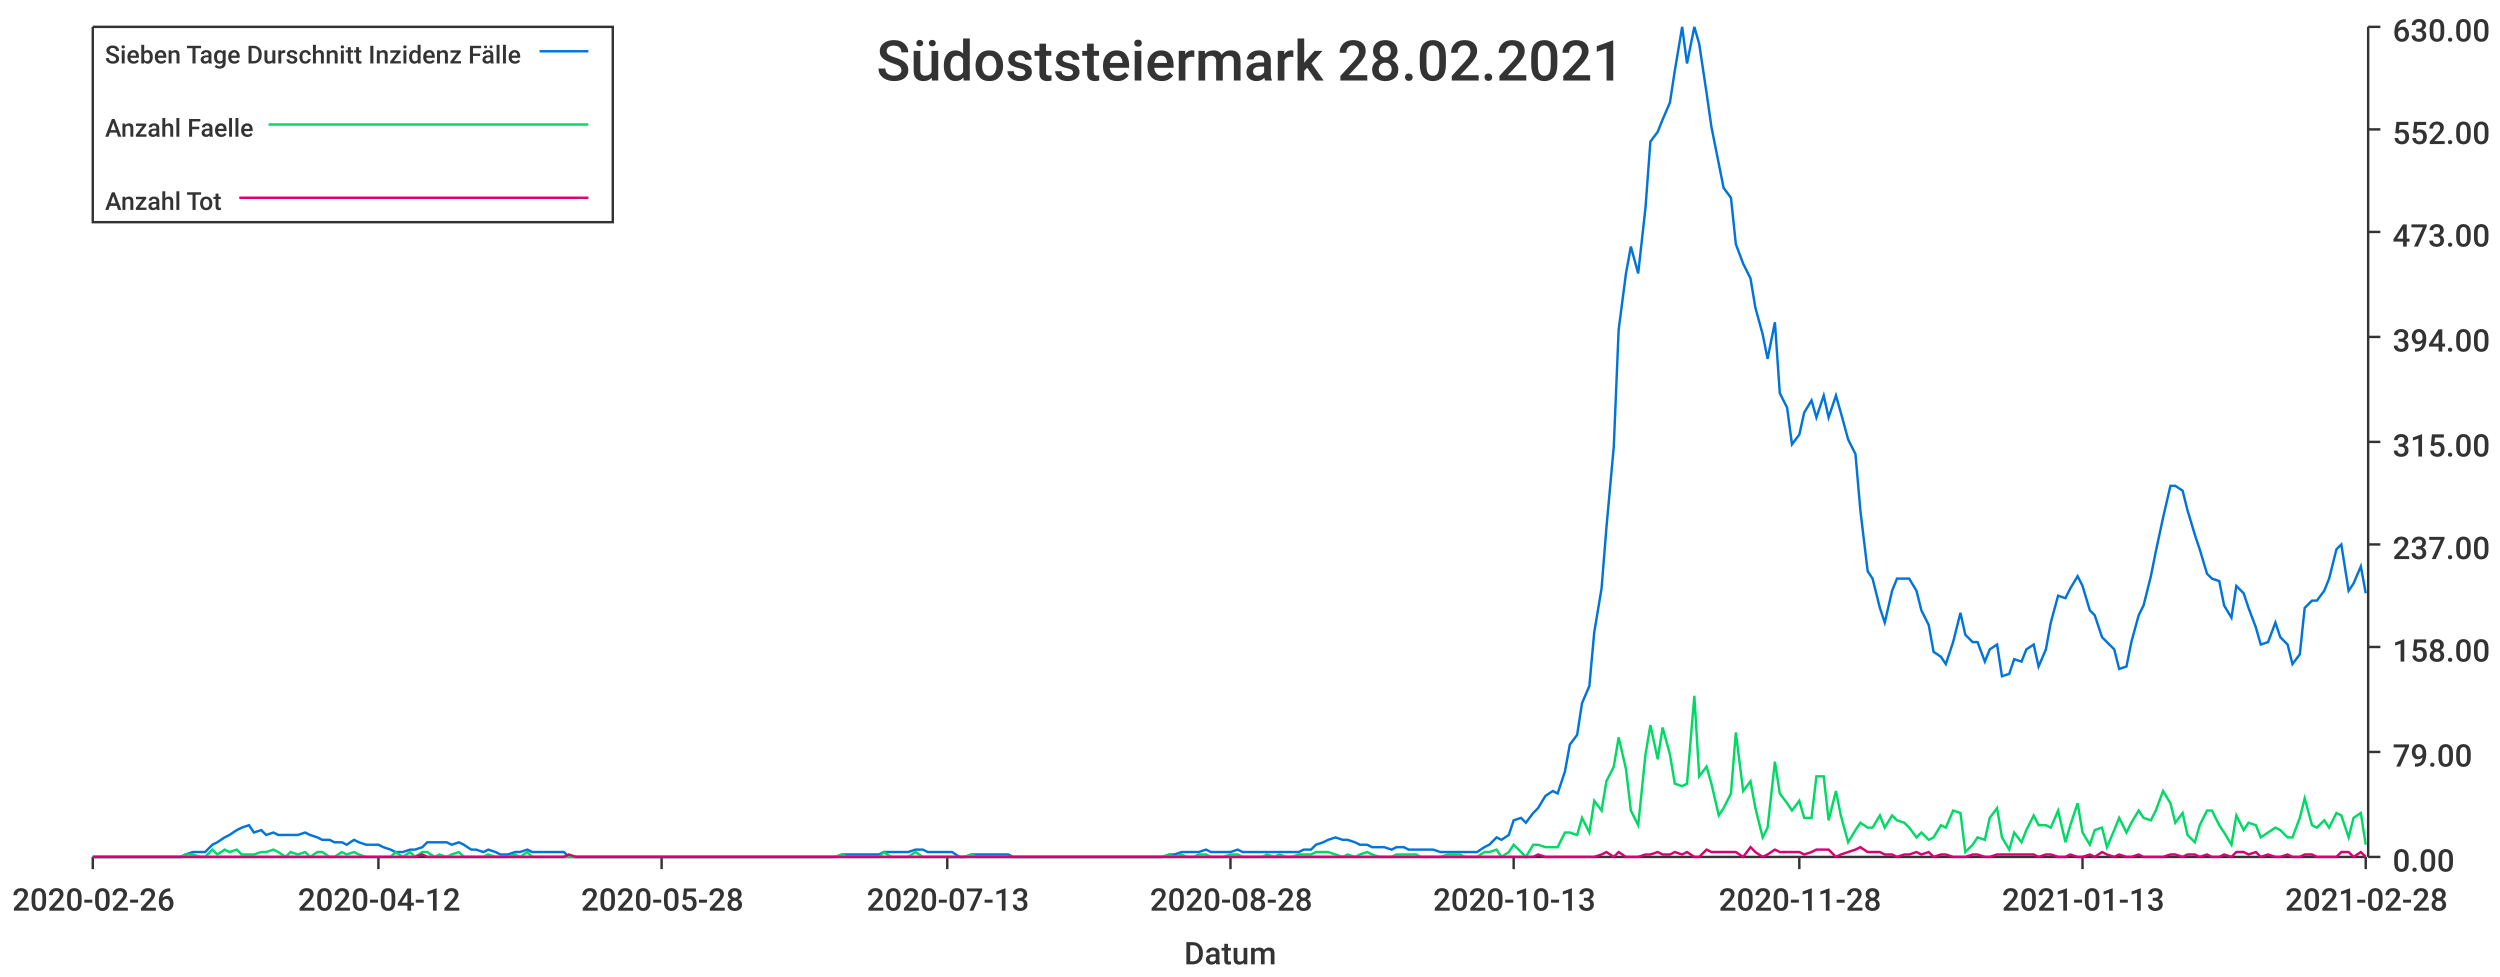
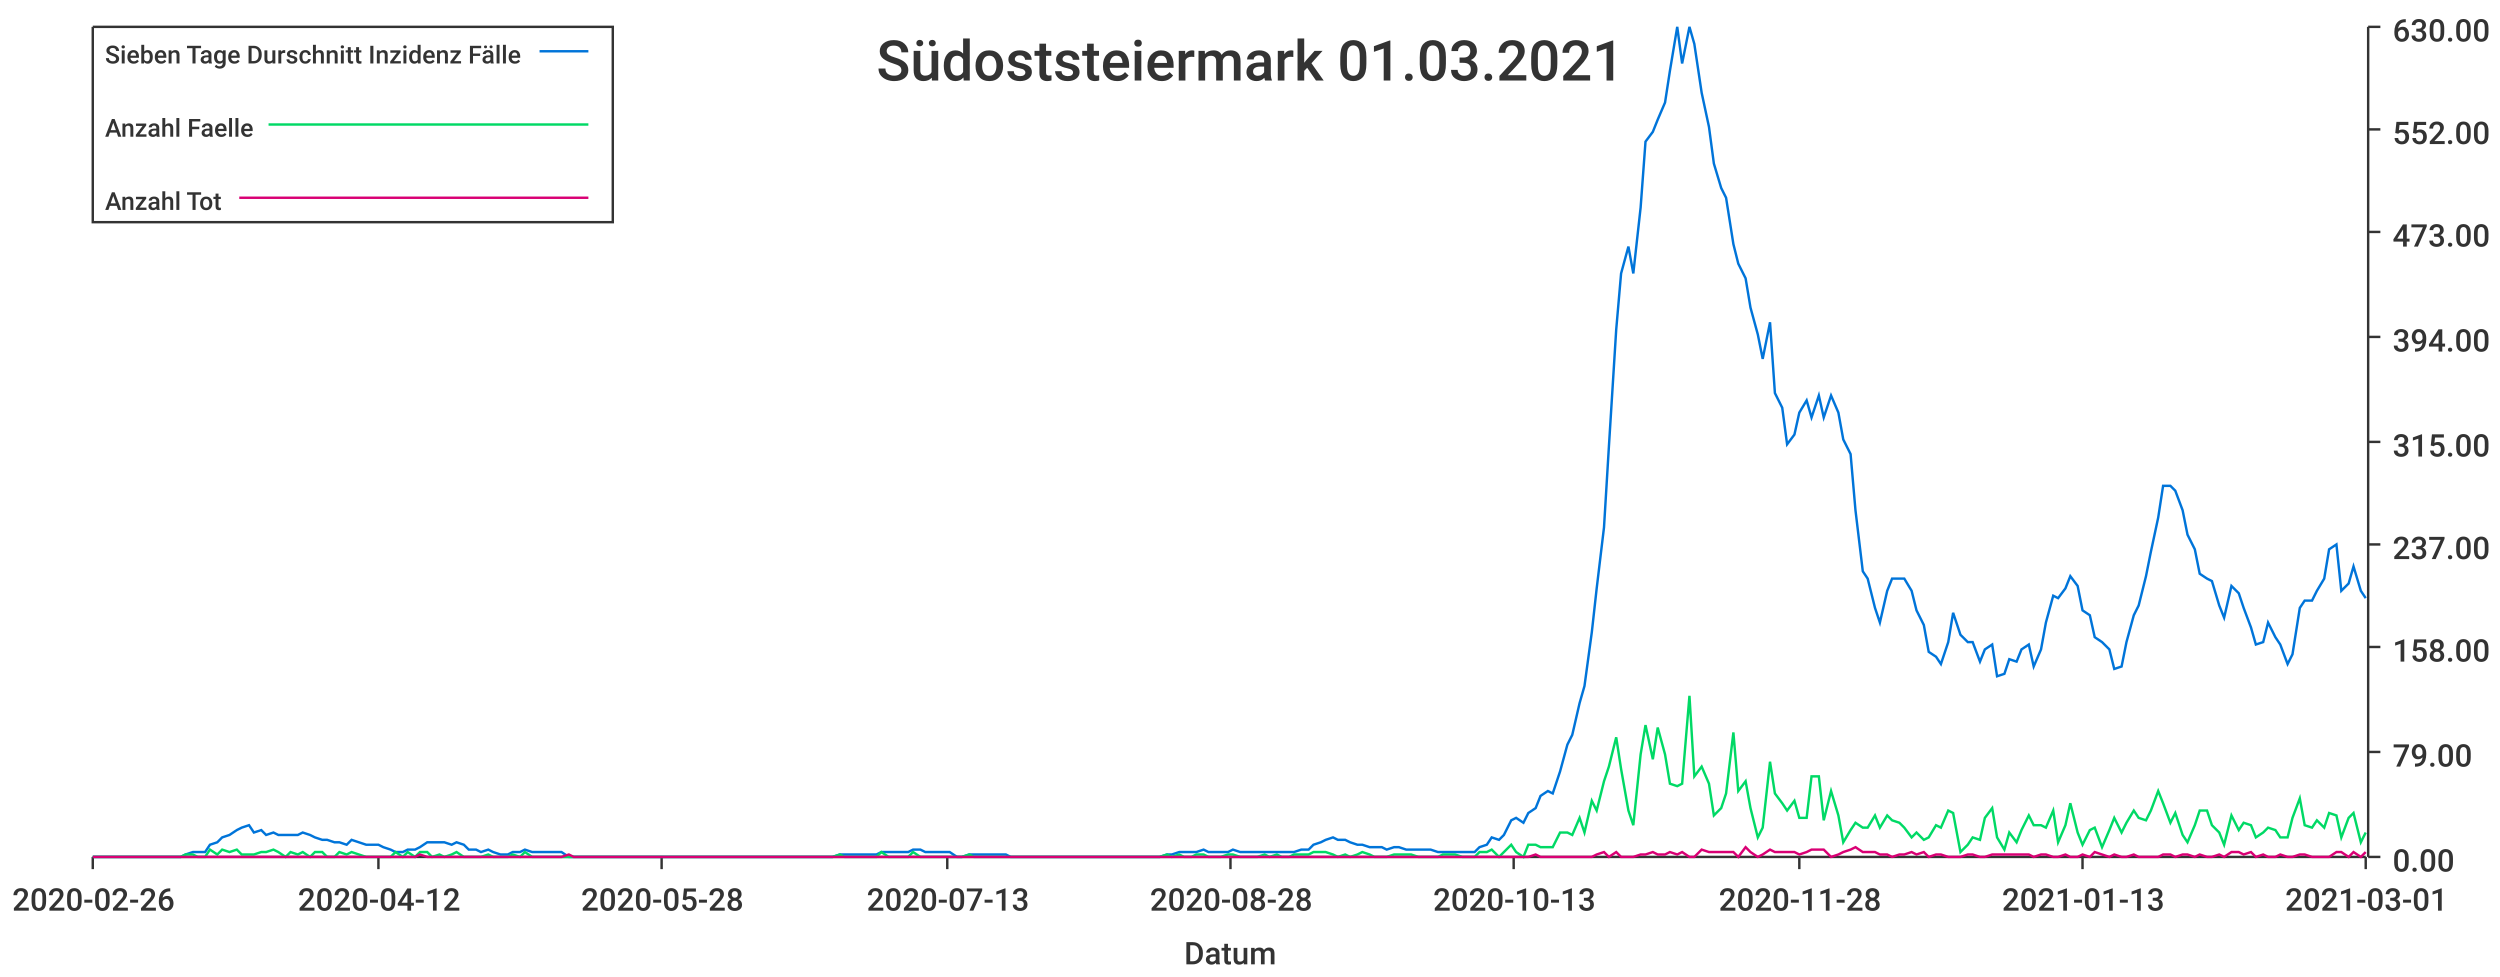
<svg xmlns="http://www.w3.org/2000/svg" width="1024" height="400">\n<path d="M 0 0 L 1024 0 L 1024 400 L 0 400 L 0 0" style="stroke-width:0;stroke:rgba(255,255,255,1.0);fill:rgba(255,255,255,1.0)" />
  <path d="M 38 11 L 969 11 L 969 351 L 38 351 L 38 11" style="stroke-width:0;stroke:rgba(255,255,255,1.0);fill:rgba(255,255,255,1.0)" />
  <path d="M 38 351 L 969 351" style="stroke-width:1;stroke:rgba(51,51,51,1.0);fill:none" />
  <path d="M 38 351 L 38 356" style="stroke-width:1;stroke:rgba(51,51,51,1.0);fill:none" />
  <text x="5" y="373" style="stroke-width:0;stroke:none;fill:rgba(51,51,51,1.0);font-size:12.8px;font-family:'Roboto Medium',sans-serif">2020-02-26</text>
  <path d="M 155 351 L 155 356" style="stroke-width:1;stroke:rgba(51,51,51,1.0);fill:none" />
  <text x="122" y="373" style="stroke-width:0;stroke:none;fill:rgba(51,51,51,1.0);font-size:12.8px;font-family:'Roboto Medium',sans-serif">2020-04-12</text>
  <path d="M 271 351 L 271 356" style="stroke-width:1;stroke:rgba(51,51,51,1.0);fill:none" />
  <text x="238" y="373" style="stroke-width:0;stroke:none;fill:rgba(51,51,51,1.0);font-size:12.8px;font-family:'Roboto Medium',sans-serif">2020-05-28</text>
  <path d="M 388 351 L 388 356" style="stroke-width:1;stroke:rgba(51,51,51,1.0);fill:none" />
  <text x="355" y="373" style="stroke-width:0;stroke:none;fill:rgba(51,51,51,1.0);font-size:12.8px;font-family:'Roboto Medium',sans-serif">2020-07-13</text>
  <path d="M 504 351 L 504 356" style="stroke-width:1;stroke:rgba(51,51,51,1.0);fill:none" />
  <text x="471" y="373" style="stroke-width:0;stroke:none;fill:rgba(51,51,51,1.0);font-size:12.8px;font-family:'Roboto Medium',sans-serif">2020-08-28</text>
  <path d="M 620 351 L 620 356" style="stroke-width:1;stroke:rgba(51,51,51,1.0);fill:none" />
  <text x="587" y="373" style="stroke-width:0;stroke:none;fill:rgba(51,51,51,1.0);font-size:12.8px;font-family:'Roboto Medium',sans-serif">2020-10-13</text>
  <path d="M 737 351 L 737 356" style="stroke-width:1;stroke:rgba(51,51,51,1.0);fill:none" />
  <text x="704" y="373" style="stroke-width:0;stroke:none;fill:rgba(51,51,51,1.0);font-size:12.8px;font-family:'Roboto Medium',sans-serif">2020-11-28</text>
  <path d="M 853 351 L 853 356" style="stroke-width:1;stroke:rgba(51,51,51,1.0);fill:none" />
  <text x="820" y="373" style="stroke-width:0;stroke:none;fill:rgba(51,51,51,1.0);font-size:12.8px;font-family:'Roboto Medium',sans-serif">2021-01-13</text>
  <path d="M 969 351 L 969 356" style="stroke-width:1;stroke:rgba(51,51,51,1.0);fill:none" />
-   <text x="936" y="373" style="stroke-width:0;stroke:none;fill:rgba(51,51,51,1.0);font-size:12.8px;font-family:'Roboto Medium',sans-serif">2021-02-28</text>
+   <text x="936" y="373" style="stroke-width:0;stroke:none;fill:rgba(51,51,51,1.0);font-size:12.8px;font-family:'Roboto Medium',sans-serif">2021-03-01</text>
  <text x="485" y="395" style="stroke-width:0;stroke:none;fill:rgba(51,51,51,1.0);font-size:12.8px;font-family:'Roboto Medium',sans-serif">Datum</text>
  <path d="M 970 351 L 970 11" style="stroke-width:1;stroke:rgba(51,51,51,1.0);fill:none" />
  <path d="M 970 351 L 975 351" style="stroke-width:1;stroke:rgba(51,51,51,1.0);fill:none" />
  <text x="980" y="357" style="stroke-width:0;stroke:none;fill:rgba(51,51,51,1.0);font-size:12.8px;font-family:'Roboto Medium',sans-serif">0.00</text>
  <path d="M 970 308 L 975 308" style="stroke-width:1;stroke:rgba(51,51,51,1.0);fill:none" />
  <text x="980" y="314" style="stroke-width:0;stroke:none;fill:rgba(51,51,51,1.0);font-size:12.8px;font-family:'Roboto Medium',sans-serif">79.00</text>
  <path d="M 970 265 L 975 265" style="stroke-width:1;stroke:rgba(51,51,51,1.0);fill:none" />
  <text x="980" y="271" style="stroke-width:0;stroke:none;fill:rgba(51,51,51,1.0);font-size:12.8px;font-family:'Roboto Medium',sans-serif">158.00</text>
  <path d="M 970 223 L 975 223" style="stroke-width:1;stroke:rgba(51,51,51,1.0);fill:none" />
  <text x="980" y="229" style="stroke-width:0;stroke:none;fill:rgba(51,51,51,1.0);font-size:12.8px;font-family:'Roboto Medium',sans-serif">237.00</text>
  <path d="M 970 181 L 975 181" style="stroke-width:1;stroke:rgba(51,51,51,1.0);fill:none" />
  <text x="980" y="187" style="stroke-width:0;stroke:none;fill:rgba(51,51,51,1.0);font-size:12.8px;font-family:'Roboto Medium',sans-serif">315.00</text>
  <path d="M 970 138 L 975 138" style="stroke-width:1;stroke:rgba(51,51,51,1.0);fill:none" />
  <text x="980" y="144" style="stroke-width:0;stroke:none;fill:rgba(51,51,51,1.0);font-size:12.8px;font-family:'Roboto Medium',sans-serif">394.00</text>
  <path d="M 970 95 L 975 95" style="stroke-width:1;stroke:rgba(51,51,51,1.0);fill:none" />
  <text x="980" y="101" style="stroke-width:0;stroke:none;fill:rgba(51,51,51,1.0);font-size:12.8px;font-family:'Roboto Medium',sans-serif">473.00</text>
  <path d="M 970 53 L 975 53" style="stroke-width:1;stroke:rgba(51,51,51,1.0);fill:none" />
  <text x="980" y="59" style="stroke-width:0;stroke:none;fill:rgba(51,51,51,1.0);font-size:12.8px;font-family:'Roboto Medium',sans-serif">552.00</text>
  <path d="M 970 11 L 975 11" style="stroke-width:1;stroke:rgba(51,51,51,1.0);fill:none" />
  <text x="980" y="17" style="stroke-width:0;stroke:none;fill:rgba(51,51,51,1.0);font-size:12.8px;font-family:'Roboto Medium',sans-serif">630.00</text>
-   <path d="M 38 351 L 41 351 L 44 351 L 46 351 L 49 351 L 51 351 L 54 351 L 56 351 L 59 351 L 61 351 L 64 351 L 66 351 L 69 351 L 71 351 L 74 351 L 76 350 L 79 349 L 82 349 L 84 349 L 87 346 L 89 345 L 92 343 L 94 342 L 97 340 L 99 339 L 102 338 L 104 341 L 107 340 L 109 342 L 112 341 L 114 342 L 117 342 L 119 342 L 122 342 L 125 341 L 127 342 L 130 343 L 132 344 L 135 344 L 137 345 L 140 345 L 142 346 L 145 344 L 147 345 L 150 346 L 152 346 L 155 346 L 157 347 L 160 348 L 162 349 L 165 349 L 168 348 L 170 348 L 173 347 L 175 345 L 178 345 L 180 345 L 183 345 L 185 346 L 188 345 L 190 346 L 193 348 L 195 348 L 198 349 L 200 348 L 203 349 L 205 350 L 208 350 L 211 349 L 213 349 L 216 348 L 218 349 L 221 349 L 223 349 L 226 349 L 228 349 L 231 349 L 233 351 L 236 351 L 238 351 L 241 351 L 243 351 L 246 351 L 248 351 L 251 351 L 254 351 L 256 351 L 259 351 L 261 351 L 264 351 L 266 351 L 269 351 L 271 351 L 274 351 L 276 351 L 279 351 L 281 351 L 284 351 L 286 351 L 289 351 L 291 351 L 294 351 L 297 351 L 299 351 L 302 351 L 304 351 L 307 351 L 309 351 L 312 351 L 314 351 L 317 351 L 319 351 L 322 351 L 324 351 L 327 351 L 329 351 L 332 351 L 334 351 L 337 351 L 340 351 L 342 351 L 345 350 L 347 350 L 350 350 L 352 350 L 355 350 L 357 350 L 360 350 L 362 349 L 365 349 L 367 349 L 370 349 L 372 349 L 375 348 L 378 348 L 380 349 L 383 349 L 385 349 L 388 349 L 390 349 L 393 351 L 395 351 L 398 350 L 400 350 L 403 350 L 405 350 L 408 350 L 410 350 L 413 350 L 415 351 L 418 351 L 421 351 L 423 351 L 426 351 L 428 351 L 431 351 L 433 351 L 436 351 L 438 351 L 441 351 L 443 351 L 446 351 L 448 351 L 451 351 L 453 351 L 456 351 L 458 351 L 461 351 L 464 351 L 466 351 L 469 351 L 471 351 L 474 351 L 476 351 L 479 350 L 481 350 L 484 349 L 486 349 L 489 349 L 491 349 L 494 348 L 496 349 L 499 349 L 501 349 L 504 349 L 507 348 L 509 349 L 512 349 L 514 349 L 517 349 L 519 349 L 522 349 L 524 349 L 527 349 L 529 349 L 532 349 L 534 348 L 537 348 L 539 346 L 542 345 L 544 344 L 547 343 L 550 344 L 552 344 L 555 345 L 557 346 L 560 346 L 562 347 L 565 347 L 567 347 L 570 348 L 572 347 L 575 347 L 577 348 L 580 348 L 582 348 L 585 348 L 587 348 L 590 349 L 593 349 L 595 349 L 598 349 L 600 349 L 603 349 L 605 349 L 608 347 L 610 346 L 613 343 L 615 344 L 618 342 L 620 336 L 623 335 L 625 337 L 628 333 L 630 331 L 633 326 L 636 324 L 638 325 L 641 316 L 643 305 L 646 301 L 648 288 L 651 281 L 653 259 L 656 241 L 658 216 L 661 183 L 663 135 L 666 112 L 668 101 L 671 112 L 674 85 L 676 58 L 679 54 L 681 49 L 684 42 L 686 29 L 689 11 L 691 26 L 694 11 L 696 18 L 699 38 L 701 52 L 704 67 L 706 77 L 709 81 L 711 100 L 714 108 L 717 114 L 719 126 L 722 137 L 724 147 L 727 132 L 729 161 L 732 167 L 734 182 L 737 178 L 739 169 L 742 164 L 744 171 L 747 162 L 749 171 L 752 162 L 754 169 L 757 180 L 760 186 L 762 209 L 765 234 L 767 237 L 770 249 L 772 255 L 775 242 L 777 237 L 780 237 L 782 237 L 785 242 L 787 250 L 790 256 L 792 267 L 795 269 L 797 272 L 800 263 L 803 251 L 805 260 L 808 263 L 810 263 L 813 271 L 815 266 L 818 264 L 820 277 L 823 276 L 825 270 L 828 271 L 830 266 L 833 264 L 835 273 L 838 266 L 840 255 L 843 244 L 846 245 L 848 241 L 851 236 L 853 240 L 856 250 L 858 252 L 861 261 L 863 263 L 866 266 L 868 274 L 871 273 L 873 263 L 876 252 L 878 248 L 881 236 L 883 226 L 886 212 L 889 199 L 891 199 L 894 201 L 896 209 L 899 219 L 901 225 L 904 235 L 906 237 L 909 238 L 911 248 L 914 253 L 916 240 L 919 243 L 921 249 L 924 257 L 926 264 L 929 263 L 932 255 L 934 261 L 937 264 L 939 272 L 942 268 L 944 249 L 947 246 L 949 246 L 952 242 L 954 237 L 957 225 L 959 223 L 962 242 L 964 239 L 967 232 L 969 243" style="stroke-width:1;stroke:rgba(0,116,217,1.0);fill:none" />
-   <path d="M 38 351 L 41 351 L 44 351 L 46 351 L 49 351 L 51 351 L 54 351 L 56 351 L 59 351 L 61 351 L 64 351 L 66 351 L 69 351 L 71 351 L 74 351 L 76 350 L 79 350 L 82 351 L 84 351 L 87 348 L 89 350 L 92 348 L 94 349 L 97 348 L 99 350 L 102 350 L 104 350 L 107 349 L 109 349 L 112 348 L 114 349 L 117 351 L 119 349 L 122 350 L 125 349 L 127 351 L 130 349 L 132 349 L 135 351 L 137 351 L 140 349 L 142 350 L 145 349 L 147 350 L 150 351 L 152 351 L 155 351 L 157 351 L 160 351 L 162 349 L 165 351 L 168 349 L 170 351 L 173 349 L 175 349 L 178 351 L 180 350 L 183 351 L 185 350 L 188 349 L 190 351 L 193 351 L 195 351 L 198 351 L 200 350 L 203 351 L 205 351 L 208 351 L 211 350 L 213 351 L 216 349 L 218 351 L 221 351 L 223 351 L 226 351 L 228 351 L 231 351 L 233 351 L 236 351 L 238 351 L 241 351 L 243 351 L 246 351 L 248 351 L 251 351 L 254 351 L 256 351 L 259 351 L 261 351 L 264 351 L 266 351 L 269 351 L 271 351 L 274 351 L 276 351 L 279 351 L 281 351 L 284 351 L 286 351 L 289 351 L 291 351 L 294 351 L 297 351 L 299 351 L 302 351 L 304 351 L 307 351 L 309 351 L 312 351 L 314 351 L 317 351 L 319 351 L 322 351 L 324 351 L 327 351 L 329 351 L 332 351 L 334 351 L 337 351 L 340 351 L 342 351 L 345 350 L 347 351 L 350 351 L 352 351 L 355 351 L 357 351 L 360 351 L 362 349 L 365 351 L 367 351 L 370 351 L 372 351 L 375 349 L 378 351 L 380 351 L 383 351 L 385 351 L 388 351 L 390 351 L 393 351 L 395 351 L 398 350 L 400 351 L 403 351 L 405 351 L 408 351 L 410 351 L 413 351 L 415 351 L 418 351 L 421 351 L 423 351 L 426 351 L 428 351 L 431 351 L 433 351 L 436 351 L 438 351 L 441 351 L 443 351 L 446 351 L 448 351 L 451 351 L 453 351 L 456 351 L 458 351 L 461 351 L 464 351 L 466 351 L 469 351 L 471 351 L 474 351 L 476 351 L 479 350 L 481 351 L 484 350 L 486 351 L 489 351 L 491 350 L 494 350 L 496 351 L 499 351 L 501 351 L 504 350 L 507 350 L 509 351 L 512 351 L 514 351 L 517 351 L 519 350 L 522 351 L 524 350 L 527 351 L 529 351 L 532 350 L 534 350 L 537 350 L 539 349 L 542 349 L 544 349 L 547 350 L 550 351 L 552 350 L 555 351 L 557 350 L 560 349 L 562 350 L 565 351 L 567 351 L 570 351 L 572 350 L 575 350 L 577 350 L 580 350 L 582 351 L 585 351 L 587 351 L 590 351 L 593 350 L 595 350 L 598 350 L 600 351 L 603 351 L 605 351 L 608 349 L 610 349 L 613 348 L 615 351 L 618 349 L 620 346 L 623 349 L 625 351 L 628 346 L 630 346 L 633 347 L 636 347 L 638 347 L 641 341 L 643 341 L 646 342 L 648 335 L 651 341 L 653 328 L 656 332 L 658 320 L 661 314 L 663 302 L 666 315 L 668 332 L 671 338 L 674 309 L 676 297 L 679 311 L 681 298 L 684 309 L 686 321 L 689 322 L 691 321 L 694 285 L 696 318 L 699 314 L 701 321 L 704 334 L 706 331 L 709 325 L 711 300 L 714 324 L 717 320 L 719 331 L 722 343 L 724 339 L 727 312 L 729 325 L 732 329 L 734 332 L 737 328 L 739 335 L 742 335 L 744 318 L 747 318 L 749 336 L 752 324 L 754 334 L 757 345 L 760 340 L 762 337 L 765 339 L 767 339 L 770 334 L 772 339 L 775 334 L 777 336 L 780 337 L 782 339 L 785 343 L 787 341 L 790 344 L 792 343 L 795 338 L 797 339 L 800 332 L 803 333 L 805 349 L 808 346 L 810 343 L 813 344 L 815 335 L 818 331 L 820 343 L 823 348 L 825 341 L 828 345 L 830 340 L 833 334 L 835 338 L 838 338 L 840 339 L 843 332 L 846 345 L 848 338 L 851 329 L 853 341 L 856 346 L 858 340 L 861 339 L 863 347 L 866 340 L 868 335 L 871 341 L 873 337 L 876 332 L 878 335 L 881 336 L 883 332 L 886 324 L 889 329 L 891 337 L 894 333 L 896 342 L 899 345 L 901 338 L 904 332 L 906 332 L 909 338 L 911 341 L 914 346 L 916 334 L 919 340 L 921 337 L 924 338 L 926 343 L 929 341 L 932 339 L 934 340 L 937 343 L 939 343 L 942 335 L 944 327 L 947 338 L 949 339 L 952 336 L 954 339 L 957 333 L 959 334 L 962 343 L 964 335 L 967 333 L 969 346" style="stroke-width:1;stroke:rgba(0,217,101,1.0);fill:none" />
-   <path d="M 38 351 L 41 351 L 44 351 L 46 351 L 49 351 L 51 351 L 54 351 L 56 351 L 59 351 L 61 351 L 64 351 L 66 351 L 69 351 L 71 351 L 74 351 L 76 351 L 79 351 L 82 351 L 84 351 L 87 351 L 89 351 L 92 351 L 94 351 L 97 351 L 99 351 L 102 351 L 104 351 L 107 351 L 109 351 L 112 351 L 114 351 L 117 351 L 119 351 L 122 351 L 125 351 L 127 351 L 130 351 L 132 351 L 135 351 L 137 351 L 140 351 L 142 351 L 145 351 L 147 351 L 150 351 L 152 351 L 155 351 L 157 351 L 160 351 L 162 351 L 165 351 L 168 351 L 170 351 L 173 350 L 175 351 L 178 351 L 180 351 L 183 351 L 185 351 L 188 351 L 190 351 L 193 351 L 195 351 L 198 351 L 200 351 L 203 351 L 205 351 L 208 351 L 211 351 L 213 351 L 216 351 L 218 351 L 221 351 L 223 351 L 226 351 L 228 351 L 231 351 L 233 350 L 236 351 L 238 351 L 241 351 L 243 351 L 246 351 L 248 351 L 251 351 L 254 351 L 256 351 L 259 351 L 261 351 L 264 351 L 266 351 L 269 351 L 271 351 L 274 351 L 276 351 L 279 351 L 281 351 L 284 351 L 286 351 L 289 351 L 291 351 L 294 351 L 297 351 L 299 351 L 302 351 L 304 351 L 307 351 L 309 351 L 312 351 L 314 351 L 317 351 L 319 351 L 322 351 L 324 351 L 327 351 L 329 351 L 332 351 L 334 351 L 337 351 L 340 351 L 342 351 L 345 351 L 347 351 L 350 351 L 352 351 L 355 351 L 357 351 L 360 351 L 362 351 L 365 351 L 367 351 L 370 351 L 372 351 L 375 351 L 378 351 L 380 351 L 383 351 L 385 351 L 388 351 L 390 351 L 393 351 L 395 351 L 398 351 L 400 351 L 403 351 L 405 351 L 408 351 L 410 351 L 413 351 L 415 351 L 418 351 L 421 351 L 423 351 L 426 351 L 428 351 L 431 351 L 433 351 L 436 351 L 438 351 L 441 351 L 443 351 L 446 351 L 448 351 L 451 351 L 453 351 L 456 351 L 458 351 L 461 351 L 464 351 L 466 351 L 469 351 L 471 351 L 474 351 L 476 351 L 479 351 L 481 351 L 484 351 L 486 351 L 489 351 L 491 351 L 494 351 L 496 351 L 499 351 L 501 351 L 504 351 L 507 351 L 509 351 L 512 351 L 514 351 L 517 351 L 519 351 L 522 351 L 524 351 L 527 351 L 529 351 L 532 351 L 534 351 L 537 351 L 539 351 L 542 351 L 544 351 L 547 351 L 550 351 L 552 351 L 555 351 L 557 351 L 560 351 L 562 351 L 565 351 L 567 351 L 570 351 L 572 351 L 575 351 L 577 351 L 580 351 L 582 351 L 585 351 L 587 351 L 590 351 L 593 351 L 595 351 L 598 351 L 600 351 L 603 351 L 605 351 L 608 351 L 610 351 L 613 351 L 615 351 L 618 351 L 620 351 L 623 351 L 625 351 L 628 351 L 630 350 L 633 351 L 636 351 L 638 351 L 641 351 L 643 351 L 646 351 L 648 351 L 651 351 L 653 351 L 656 350 L 658 349 L 661 351 L 663 349 L 666 351 L 668 351 L 671 351 L 674 350 L 676 350 L 679 349 L 681 350 L 684 350 L 686 349 L 689 350 L 691 349 L 694 351 L 696 351 L 699 348 L 701 349 L 704 349 L 706 349 L 709 349 L 711 349 L 714 351 L 717 347 L 719 349 L 722 351 L 724 350 L 727 348 L 729 349 L 732 349 L 734 349 L 737 349 L 739 350 L 742 349 L 744 348 L 747 348 L 749 348 L 752 351 L 754 350 L 757 349 L 760 348 L 762 347 L 765 349 L 767 349 L 770 349 L 772 350 L 775 350 L 777 351 L 780 350 L 782 350 L 785 349 L 787 350 L 790 349 L 792 351 L 795 350 L 797 350 L 800 351 L 803 351 L 805 351 L 808 350 L 810 350 L 813 351 L 815 351 L 818 350 L 820 350 L 823 350 L 825 350 L 828 350 L 830 350 L 833 350 L 835 351 L 838 350 L 840 350 L 843 351 L 846 351 L 848 350 L 851 351 L 853 351 L 856 350 L 858 351 L 861 349 L 863 350 L 866 351 L 868 350 L 871 351 L 873 351 L 876 350 L 878 351 L 881 351 L 883 351 L 886 351 L 889 350 L 891 350 L 894 351 L 896 350 L 899 350 L 901 351 L 904 350 L 906 351 L 909 351 L 911 350 L 914 351 L 916 349 L 919 349 L 921 350 L 924 349 L 926 351 L 929 350 L 932 351 L 934 351 L 937 350 L 939 351 L 942 351 L 944 350 L 947 350 L 949 351 L 952 351 L 954 351 L 957 351 L 959 349 L 962 349 L 964 351 L 967 349 L 969 351" style="stroke-width:1;stroke:rgba(217,0,116,1.0);fill:none" />
-   <text x="359" y="33" style="stroke-width:0;stroke:none;fill:rgba(51,51,51,1.0);font-size:23.0px;font-family:'Roboto Medium',sans-serif">Südoststeiermark 28.02.2021</text>
+   <path d="M 38 351 L 41 351 L 44 351 L 46 351 L 49 351 L 51 351 L 54 351 L 56 351 L 59 351 L 61 351 L 64 351 L 66 351 L 69 351 L 71 351 L 74 351 L 76 350 L 79 349 L 81 349 L 84 349 L 86 346 L 89 345 L 91 343 L 94 342 L 97 340 L 99 339 L 102 338 L 104 341 L 107 340 L 109 342 L 112 341 L 114 342 L 117 342 L 119 342 L 122 342 L 124 341 L 127 342 L 129 343 L 132 344 L 134 344 L 137 345 L 139 345 L 142 346 L 144 344 L 147 345 L 150 346 L 152 346 L 155 346 L 157 347 L 160 348 L 162 349 L 165 349 L 167 348 L 170 348 L 172 347 L 175 345 L 177 345 L 180 345 L 182 345 L 185 346 L 187 345 L 190 346 L 192 348 L 195 348 L 197 349 L 200 348 L 202 349 L 205 350 L 208 350 L 210 349 L 213 349 L 215 348 L 218 349 L 220 349 L 223 349 L 225 349 L 228 349 L 230 349 L 233 351 L 235 351 L 238 351 L 240 351 L 243 351 L 245 351 L 248 351 L 250 351 L 253 351 L 255 351 L 258 351 L 261 351 L 263 351 L 266 351 L 268 351 L 271 351 L 273 351 L 276 351 L 278 351 L 281 351 L 283 351 L 286 351 L 288 351 L 291 351 L 293 351 L 296 351 L 298 351 L 301 351 L 303 351 L 306 351 L 308 351 L 311 351 L 314 351 L 316 351 L 319 351 L 321 351 L 324 351 L 326 351 L 329 351 L 331 351 L 334 351 L 336 351 L 339 351 L 341 351 L 344 350 L 346 350 L 349 350 L 351 350 L 354 350 L 356 350 L 359 350 L 361 349 L 364 349 L 366 349 L 369 349 L 372 349 L 374 348 L 377 348 L 379 349 L 382 349 L 384 349 L 387 349 L 389 349 L 392 351 L 394 351 L 397 350 L 399 350 L 402 350 L 404 350 L 407 350 L 409 350 L 412 350 L 414 351 L 417 351 L 419 351 L 422 351 L 425 351 L 427 351 L 430 351 L 432 351 L 435 351 L 437 351 L 440 351 L 442 351 L 445 351 L 447 351 L 450 351 L 452 351 L 455 351 L 457 351 L 460 351 L 462 351 L 465 351 L 467 351 L 470 351 L 472 351 L 475 351 L 478 350 L 480 350 L 483 349 L 485 349 L 488 349 L 490 349 L 493 348 L 495 349 L 498 349 L 500 349 L 503 349 L 505 348 L 508 349 L 510 349 L 513 349 L 515 349 L 518 349 L 520 349 L 523 349 L 525 349 L 528 349 L 530 349 L 533 348 L 536 348 L 538 346 L 541 345 L 543 344 L 546 343 L 548 344 L 551 344 L 553 345 L 556 346 L 558 346 L 561 347 L 563 347 L 566 347 L 568 348 L 571 347 L 573 347 L 576 348 L 578 348 L 581 348 L 583 348 L 586 348 L 589 349 L 591 349 L 594 349 L 596 349 L 599 349 L 601 349 L 604 349 L 606 347 L 609 346 L 611 343 L 614 344 L 616 342 L 619 336 L 621 335 L 624 337 L 626 333 L 629 331 L 631 326 L 634 324 L 636 325 L 639 316 L 642 305 L 644 301 L 647 288 L 649 281 L 652 259 L 654 241 L 657 216 L 659 183 L 662 135 L 664 112 L 667 101 L 669 112 L 672 85 L 674 58 L 677 54 L 679 49 L 682 42 L 684 29 L 687 11 L 689 26 L 692 11 L 694 18 L 697 38 L 700 52 L 702 67 L 705 77 L 707 81 L 710 100 L 712 108 L 715 114 L 717 126 L 720 137 L 722 147 L 725 132 L 727 161 L 730 167 L 732 182 L 735 178 L 737 169 L 740 164 L 742 171 L 745 162 L 747 171 L 750 162 L 753 169 L 755 180 L 758 186 L 760 209 L 763 234 L 765 237 L 768 249 L 770 255 L 773 242 L 775 237 L 778 237 L 780 237 L 783 242 L 785 250 L 788 256 L 790 267 L 793 269 L 795 272 L 798 263 L 800 251 L 803 260 L 806 263 L 808 263 L 811 271 L 813 266 L 816 264 L 818 277 L 821 276 L 823 270 L 826 271 L 828 266 L 831 264 L 833 273 L 836 266 L 838 255 L 841 244 L 843 245 L 846 241 L 848 236 L 851 240 L 853 250 L 856 252 L 858 261 L 861 263 L 864 266 L 866 274 L 869 273 L 871 263 L 874 252 L 876 248 L 879 236 L 881 226 L 884 212 L 886 199 L 889 199 L 891 201 L 894 209 L 896 219 L 899 225 L 901 235 L 904 237 L 906 238 L 909 248 L 911 253 L 914 240 L 917 243 L 919 249 L 922 257 L 924 264 L 927 263 L 929 255 L 932 261 L 934 264 L 937 272 L 939 268 L 942 249 L 944 246 L 947 246 L 949 242 L 952 237 L 954 225 L 957 223 L 959 242 L 962 239 L 964 232 L 967 242 L 969 245" style="stroke-width:1;stroke:rgba(0,116,217,1.0);fill:none" />
+   <path d="M 38 351 L 41 351 L 44 351 L 46 351 L 49 351 L 51 351 L 54 351 L 56 351 L 59 351 L 61 351 L 64 351 L 66 351 L 69 351 L 71 351 L 74 351 L 76 350 L 79 350 L 81 351 L 84 351 L 86 348 L 89 350 L 91 348 L 94 349 L 97 348 L 99 350 L 102 350 L 104 350 L 107 349 L 109 349 L 112 348 L 114 349 L 117 351 L 119 349 L 122 350 L 124 349 L 127 351 L 129 349 L 132 349 L 134 351 L 137 351 L 139 349 L 142 350 L 144 349 L 147 350 L 150 351 L 152 351 L 155 351 L 157 351 L 160 351 L 162 349 L 165 351 L 167 349 L 170 351 L 172 349 L 175 349 L 177 351 L 180 350 L 182 351 L 185 350 L 187 349 L 190 351 L 192 351 L 195 351 L 197 351 L 200 350 L 202 351 L 205 351 L 208 351 L 210 350 L 213 351 L 215 349 L 218 351 L 220 351 L 223 351 L 225 351 L 228 351 L 230 351 L 233 351 L 235 351 L 238 351 L 240 351 L 243 351 L 245 351 L 248 351 L 250 351 L 253 351 L 255 351 L 258 351 L 261 351 L 263 351 L 266 351 L 268 351 L 271 351 L 273 351 L 276 351 L 278 351 L 281 351 L 283 351 L 286 351 L 288 351 L 291 351 L 293 351 L 296 351 L 298 351 L 301 351 L 303 351 L 306 351 L 308 351 L 311 351 L 314 351 L 316 351 L 319 351 L 321 351 L 324 351 L 326 351 L 329 351 L 331 351 L 334 351 L 336 351 L 339 351 L 341 351 L 344 350 L 346 351 L 349 351 L 351 351 L 354 351 L 356 351 L 359 351 L 361 349 L 364 351 L 366 351 L 369 351 L 372 351 L 374 349 L 377 351 L 379 351 L 382 351 L 384 351 L 387 351 L 389 351 L 392 351 L 394 351 L 397 350 L 399 351 L 402 351 L 404 351 L 407 351 L 409 351 L 412 351 L 414 351 L 417 351 L 419 351 L 422 351 L 425 351 L 427 351 L 430 351 L 432 351 L 435 351 L 437 351 L 440 351 L 442 351 L 445 351 L 447 351 L 450 351 L 452 351 L 455 351 L 457 351 L 460 351 L 462 351 L 465 351 L 467 351 L 470 351 L 472 351 L 475 351 L 478 350 L 480 351 L 483 350 L 485 351 L 488 351 L 490 350 L 493 350 L 495 351 L 498 351 L 500 351 L 503 350 L 505 350 L 508 351 L 510 351 L 513 351 L 515 351 L 518 350 L 520 351 L 523 350 L 525 351 L 528 351 L 530 350 L 533 350 L 536 350 L 538 349 L 541 349 L 543 349 L 546 350 L 548 351 L 551 350 L 553 351 L 556 350 L 558 349 L 561 350 L 563 351 L 566 351 L 568 351 L 571 350 L 573 350 L 576 350 L 578 350 L 581 351 L 583 351 L 586 351 L 589 351 L 591 350 L 594 350 L 596 350 L 599 351 L 601 351 L 604 351 L 606 349 L 609 349 L 611 348 L 614 351 L 616 349 L 619 346 L 621 349 L 624 351 L 626 346 L 629 346 L 631 347 L 634 347 L 636 347 L 639 341 L 642 341 L 644 342 L 647 335 L 649 341 L 652 328 L 654 332 L 657 320 L 659 314 L 662 302 L 664 315 L 667 332 L 669 338 L 672 309 L 674 297 L 677 311 L 679 298 L 682 309 L 684 321 L 687 322 L 689 321 L 692 285 L 694 318 L 697 314 L 700 321 L 702 334 L 705 331 L 707 325 L 710 300 L 712 324 L 715 320 L 717 331 L 720 343 L 722 339 L 725 312 L 727 325 L 730 329 L 732 332 L 735 328 L 737 335 L 740 335 L 742 318 L 745 318 L 747 336 L 750 324 L 753 334 L 755 345 L 758 340 L 760 337 L 763 339 L 765 339 L 768 334 L 770 339 L 773 334 L 775 336 L 778 337 L 780 339 L 783 343 L 785 341 L 788 344 L 790 343 L 793 338 L 795 339 L 798 332 L 800 333 L 803 349 L 806 346 L 808 343 L 811 344 L 813 335 L 816 331 L 818 343 L 821 348 L 823 341 L 826 345 L 828 340 L 831 334 L 833 338 L 836 338 L 838 339 L 841 332 L 843 345 L 846 338 L 848 329 L 851 341 L 853 346 L 856 340 L 858 339 L 861 347 L 864 340 L 866 335 L 869 341 L 871 337 L 874 332 L 876 335 L 879 336 L 881 332 L 884 324 L 886 329 L 889 337 L 891 333 L 894 342 L 896 345 L 899 338 L 901 332 L 904 332 L 906 338 L 909 341 L 911 346 L 914 334 L 917 340 L 919 337 L 922 338 L 924 343 L 927 341 L 929 339 L 932 340 L 934 343 L 937 343 L 939 335 L 942 327 L 944 338 L 947 339 L 949 336 L 952 339 L 954 333 L 957 334 L 959 343 L 962 335 L 964 333 L 967 345 L 969 341" style="stroke-width:1;stroke:rgba(0,217,101,1.0);fill:none" />
+   <path d="M 38 351 L 41 351 L 44 351 L 46 351 L 49 351 L 51 351 L 54 351 L 56 351 L 59 351 L 61 351 L 64 351 L 66 351 L 69 351 L 71 351 L 74 351 L 76 351 L 79 351 L 81 351 L 84 351 L 86 351 L 89 351 L 91 351 L 94 351 L 97 351 L 99 351 L 102 351 L 104 351 L 107 351 L 109 351 L 112 351 L 114 351 L 117 351 L 119 351 L 122 351 L 124 351 L 127 351 L 129 351 L 132 351 L 134 351 L 137 351 L 139 351 L 142 351 L 144 351 L 147 351 L 150 351 L 152 351 L 155 351 L 157 351 L 160 351 L 162 351 L 165 351 L 167 351 L 170 351 L 172 350 L 175 351 L 177 351 L 180 351 L 182 351 L 185 351 L 187 351 L 190 351 L 192 351 L 195 351 L 197 351 L 200 351 L 202 351 L 205 351 L 208 351 L 210 351 L 213 351 L 215 351 L 218 351 L 220 351 L 223 351 L 225 351 L 228 351 L 230 351 L 233 350 L 235 351 L 238 351 L 240 351 L 243 351 L 245 351 L 248 351 L 250 351 L 253 351 L 255 351 L 258 351 L 261 351 L 263 351 L 266 351 L 268 351 L 271 351 L 273 351 L 276 351 L 278 351 L 281 351 L 283 351 L 286 351 L 288 351 L 291 351 L 293 351 L 296 351 L 298 351 L 301 351 L 303 351 L 306 351 L 308 351 L 311 351 L 314 351 L 316 351 L 319 351 L 321 351 L 324 351 L 326 351 L 329 351 L 331 351 L 334 351 L 336 351 L 339 351 L 341 351 L 344 351 L 346 351 L 349 351 L 351 351 L 354 351 L 356 351 L 359 351 L 361 351 L 364 351 L 366 351 L 369 351 L 372 351 L 374 351 L 377 351 L 379 351 L 382 351 L 384 351 L 387 351 L 389 351 L 392 351 L 394 351 L 397 351 L 399 351 L 402 351 L 404 351 L 407 351 L 409 351 L 412 351 L 414 351 L 417 351 L 419 351 L 422 351 L 425 351 L 427 351 L 430 351 L 432 351 L 435 351 L 437 351 L 440 351 L 442 351 L 445 351 L 447 351 L 450 351 L 452 351 L 455 351 L 457 351 L 460 351 L 462 351 L 465 351 L 467 351 L 470 351 L 472 351 L 475 351 L 478 351 L 480 351 L 483 351 L 485 351 L 488 351 L 490 351 L 493 351 L 495 351 L 498 351 L 500 351 L 503 351 L 505 351 L 508 351 L 510 351 L 513 351 L 515 351 L 518 351 L 520 351 L 523 351 L 525 351 L 528 351 L 530 351 L 533 351 L 536 351 L 538 351 L 541 351 L 543 351 L 546 351 L 548 351 L 551 351 L 553 351 L 556 351 L 558 351 L 561 351 L 563 351 L 566 351 L 568 351 L 571 351 L 573 351 L 576 351 L 578 351 L 581 351 L 583 351 L 586 351 L 589 351 L 591 351 L 594 351 L 596 351 L 599 351 L 601 351 L 604 351 L 606 351 L 609 351 L 611 351 L 614 351 L 616 351 L 619 351 L 621 351 L 624 351 L 626 351 L 629 350 L 631 351 L 634 351 L 636 351 L 639 351 L 642 351 L 644 351 L 647 351 L 649 351 L 652 351 L 654 350 L 657 349 L 659 351 L 662 349 L 664 351 L 667 351 L 669 351 L 672 350 L 674 350 L 677 349 L 679 350 L 682 350 L 684 349 L 687 350 L 689 349 L 692 351 L 694 351 L 697 348 L 700 349 L 702 349 L 705 349 L 707 349 L 710 349 L 712 351 L 715 347 L 717 349 L 720 351 L 722 350 L 725 348 L 727 349 L 730 349 L 732 349 L 735 349 L 737 350 L 740 349 L 742 348 L 745 348 L 747 348 L 750 351 L 753 350 L 755 349 L 758 348 L 760 347 L 763 349 L 765 349 L 768 349 L 770 350 L 773 350 L 775 351 L 778 350 L 780 350 L 783 349 L 785 350 L 788 349 L 790 351 L 793 350 L 795 350 L 798 351 L 800 351 L 803 351 L 806 350 L 808 350 L 811 351 L 813 351 L 816 350 L 818 350 L 821 350 L 823 350 L 826 350 L 828 350 L 831 350 L 833 351 L 836 350 L 838 350 L 841 351 L 843 351 L 846 350 L 848 351 L 851 351 L 853 350 L 856 351 L 858 349 L 861 350 L 864 351 L 866 350 L 869 351 L 871 351 L 874 350 L 876 351 L 879 351 L 881 351 L 884 351 L 886 350 L 889 350 L 891 351 L 894 350 L 896 350 L 899 351 L 901 350 L 904 351 L 906 351 L 909 350 L 911 351 L 914 349 L 917 349 L 919 350 L 922 349 L 924 351 L 927 350 L 929 351 L 932 351 L 934 350 L 937 351 L 939 351 L 942 350 L 944 350 L 947 351 L 949 351 L 952 351 L 954 351 L 957 349 L 959 349 L 962 351 L 964 349 L 967 351 L 969 349" style="stroke-width:1;stroke:rgba(217,0,116,1.0);fill:none" />
+   <text x="359" y="33" style="stroke-width:0;stroke:none;fill:rgba(51,51,51,1.0);font-size:23.0px;font-family:'Roboto Medium',sans-serif">Südoststeiermark 01.03.2021</text>
  <path d="M 38 11 L 251 11 L 251 91 L 38 91 L 38 11" style="stroke-width:1;stroke:rgba(51,51,51,1.0);fill:rgba(255,255,255,1.0)" />
  <text x="43" y="26" style="stroke-width:0;stroke:none;fill:rgba(51,51,51,1.0);font-size:10.2px;font-family:'Roboto Medium',sans-serif">Sieben Tage Durschnitt Inzidenz Fälle</text>
  <path d="M 221 21 L 241 21" style="stroke-width:1;stroke:rgba(0,116,217,1.0);fill:none" />
  <text x="43" y="56" style="stroke-width:0;stroke:none;fill:rgba(51,51,51,1.0);font-size:10.2px;font-family:'Roboto Medium',sans-serif">Anzahl Faelle</text>
  <path d="M 110 51 L 241 51" style="stroke-width:1;stroke:rgba(0,217,101,1.0);fill:none" />
  <text x="43" y="86" style="stroke-width:0;stroke:none;fill:rgba(51,51,51,1.0);font-size:10.2px;font-family:'Roboto Medium',sans-serif">Anzahl Tot</text>
  <path d="M 98 81 L 241 81" style="stroke-width:1;stroke:rgba(217,0,116,1.0);fill:none" />
</svg>
